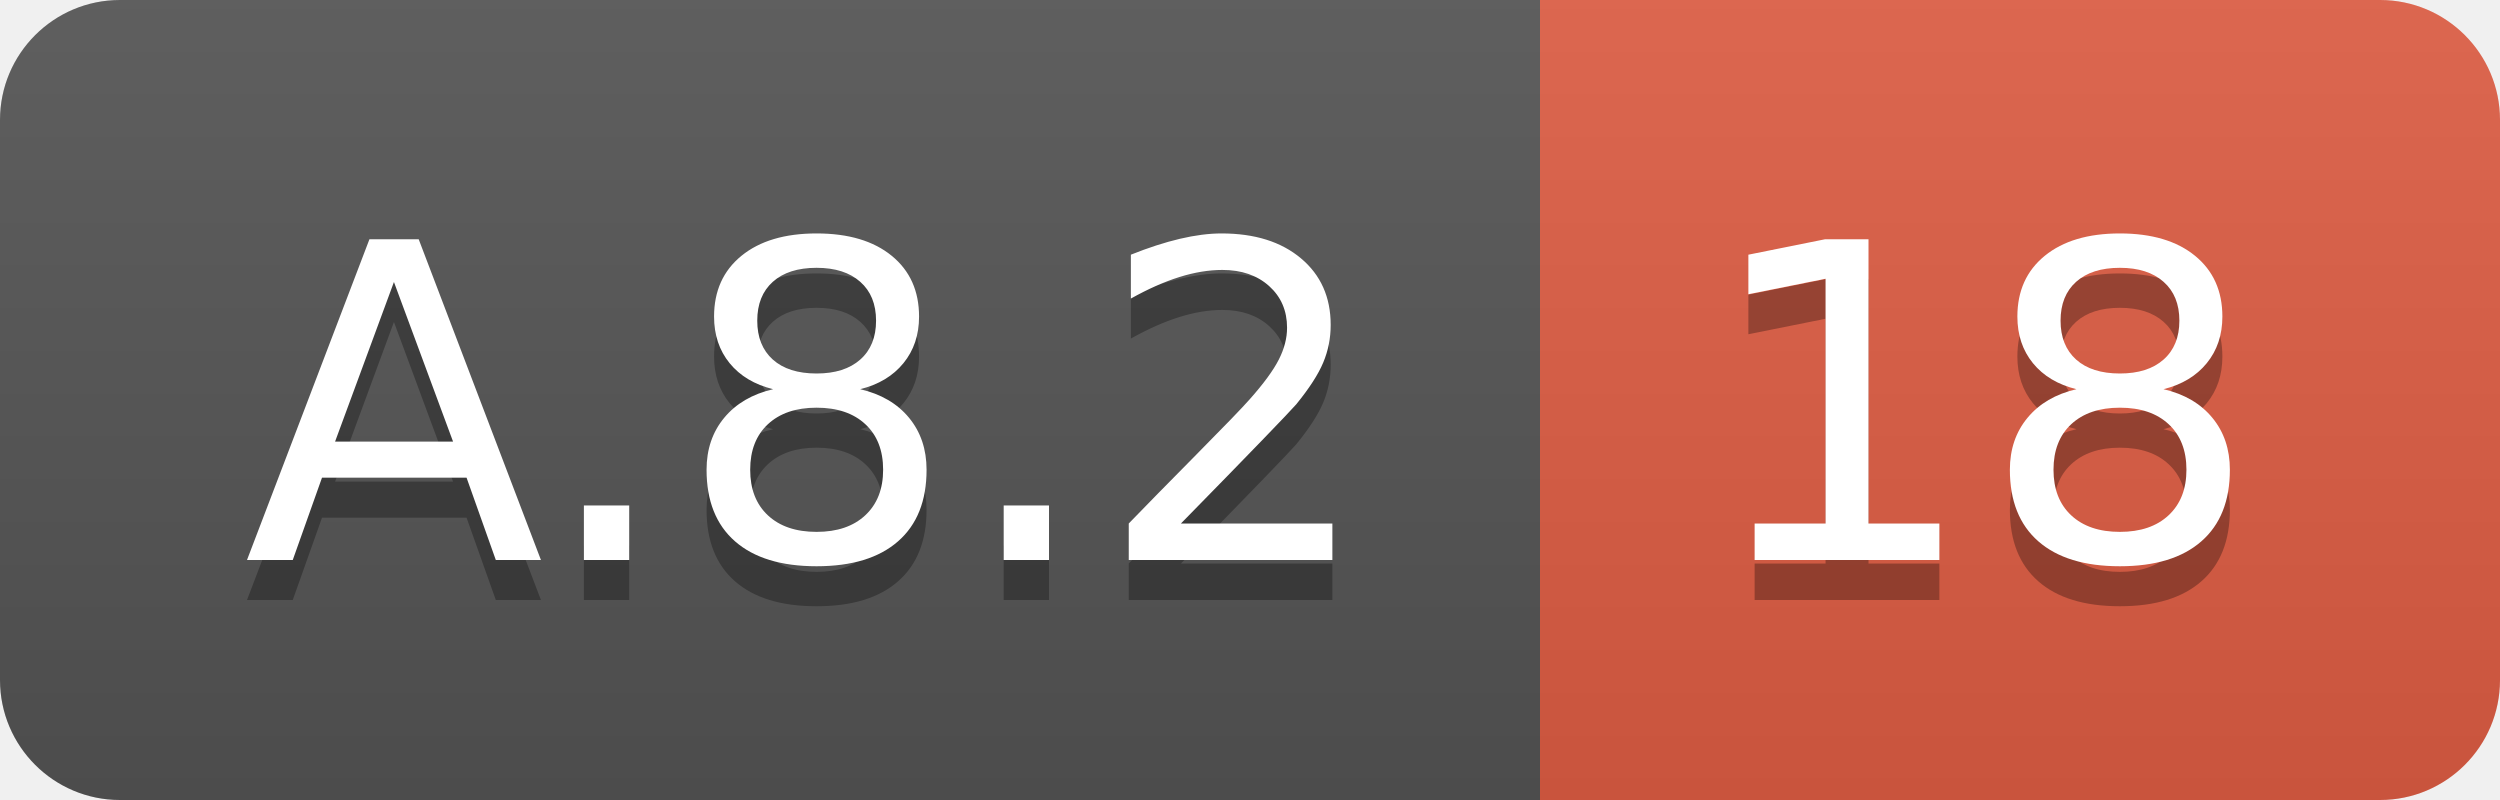
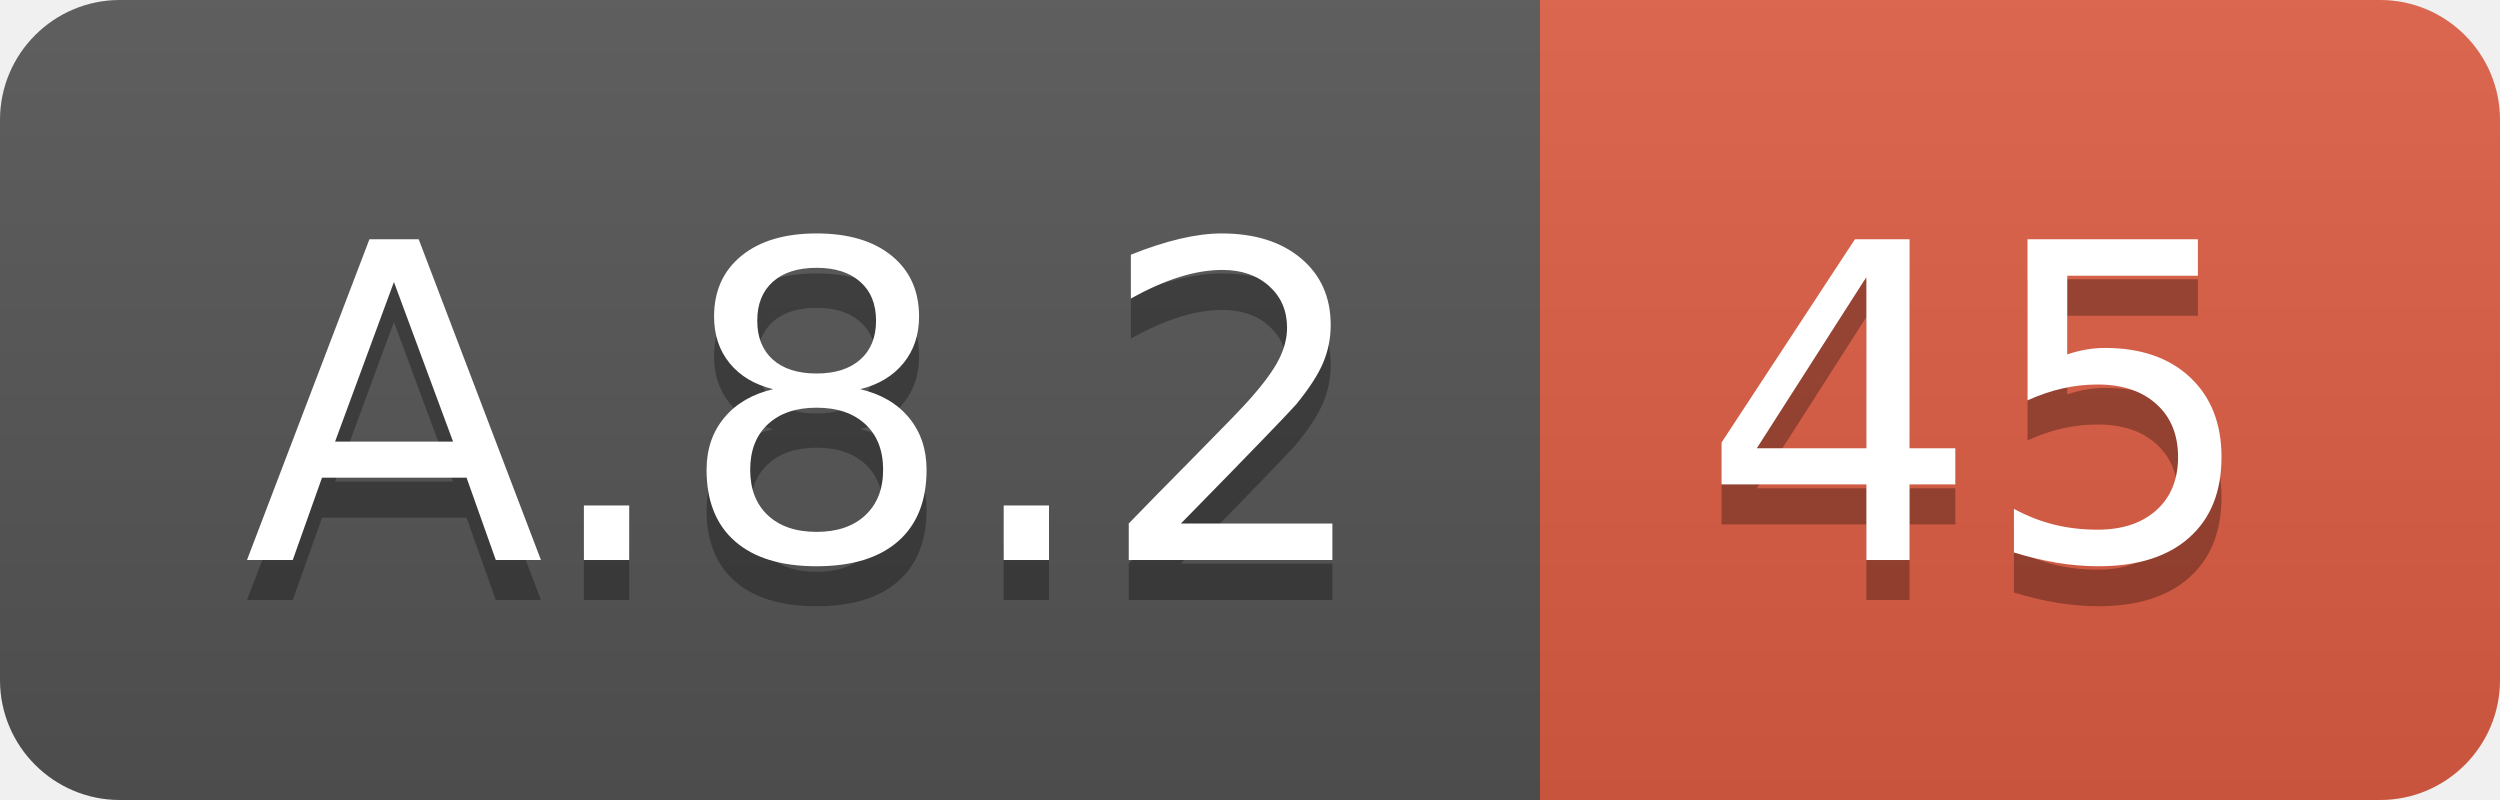
<svg xmlns="http://www.w3.org/2000/svg" width="62.5" height="20">
  <linearGradient id="smooth" x2="0" y2="100%">
    <stop offset="0" stop-color="#bbb" stop-opacity=".1" />
    <stop offset="1" stop-opacity=".1" />
  </linearGradient>
  <clipPath id="round">
    <rect width="62.5" height="20" rx="3" fill="#fff" />
  </clipPath>
  <g clip-path="url(#round)">
    <rect width="38.5" height="20" fill="#555" />
    <rect x="38.5" width="24.0" height="20" fill="#e05d44" />
    <rect width="62.5" height="20" fill="url(#smooth)" />
  </g>
  <g fill="#fff" text-anchor="middle" font-family="DejaVu Sans,Verdana,Geneva,sans-serif" font-size="110">
    <text x="202.5" y="150" fill="#010101" fill-opacity=".3" transform="scale(0.1)" textLength="285.0" lengthAdjust="spacing">A.8.2</text>
    <text x="202.5" y="140" transform="scale(0.1)" textLength="285.0" lengthAdjust="spacing">A.8.2</text>
-     <text x="495.0" y="150" fill="#010101" fill-opacity=".3" transform="scale(0.1)" textLength="140.0" lengthAdjust="spacing">18</text>
-     <text x="495.0" y="140" transform="scale(0.1)" textLength="140.0" lengthAdjust="spacing">18</text>
+     <text x="495.0" y="150" fill="#010101" fill-opacity=".3" transform="scale(0.1)" textLength="140.0" lengthAdjust="spacing">45</text>
+     <text x="495.0" y="140" transform="scale(0.1)" textLength="140.0" lengthAdjust="spacing">45</text>
  </g>
</svg>
